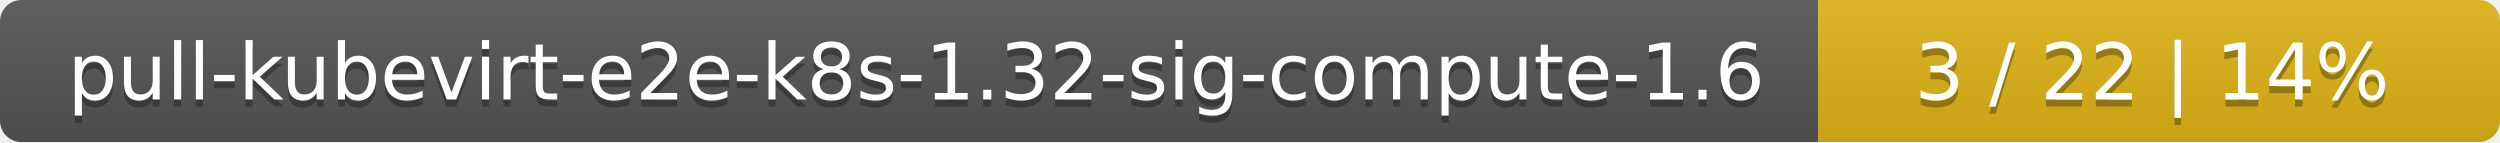
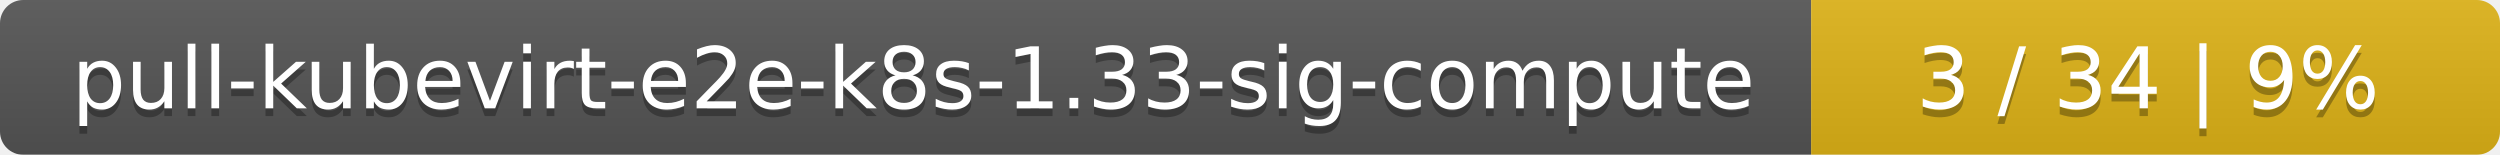
- <svg xmlns="http://www.w3.org/2000/svg" width="352" height="20">
+ <svg xmlns="http://www.w3.org/2000/svg" width="323" height="20">
  <linearGradient id="smooth" x2="0" y2="100%">
    <stop offset="0" stop-color="#bbb" stop-opacity=".1" />
    <stop offset="1" stop-opacity=".1" />
  </linearGradient>
  <mask id="round">
-     <rect width="352" height="20" rx="3" fill="#fff" />
+     <rect width="323" height="20" rx="3" fill="#fff" />
  </mask>
  <g mask="url(#round)">
-     <rect width="256" height="20" fill="#555" />
-     <rect x="256" width="96" height="20" fill="#dfb317" />
-     <rect width="352" height="20" fill="url(#smooth)" />
+     <rect width="234" height="20" fill="#555" />
+     <rect x="234" width="89" height="20" fill="#dfb317" />
+     <rect width="323" height="20" fill="url(#smooth)" />
  </g>
  <g fill="#fff" text-anchor="middle" font-family="DejaVu Sans,Verdana,Geneva,sans-serif" font-size="11">
-     <text x="129" y="15" fill="#010101" fill-opacity=".3">pull-kubevirt-e2e-k8s-1.32-sig-compute-1.6</text>
-     <text x="129" y="14">pull-kubevirt-e2e-k8s-1.32-sig-compute-1.6</text>
-     <text x="303" y="15" fill="#010101" fill-opacity=".3">3 / 22    |    14%</text>
-     <text x="303" y="14">3 / 22    |    14%</text>
+     <text x="118" y="15" fill="#010101" fill-opacity=".3">pull-kubevirt-e2e-k8s-1.33-sig-compute</text>
+     <text x="118" y="14">pull-kubevirt-e2e-k8s-1.33-sig-compute</text>
+     <text x="277.5" y="15" fill="#010101" fill-opacity=".3">3 / 34    |    9%</text>
+     <text x="277.5" y="14">3 / 34    |    9%</text>
  </g>
</svg>
